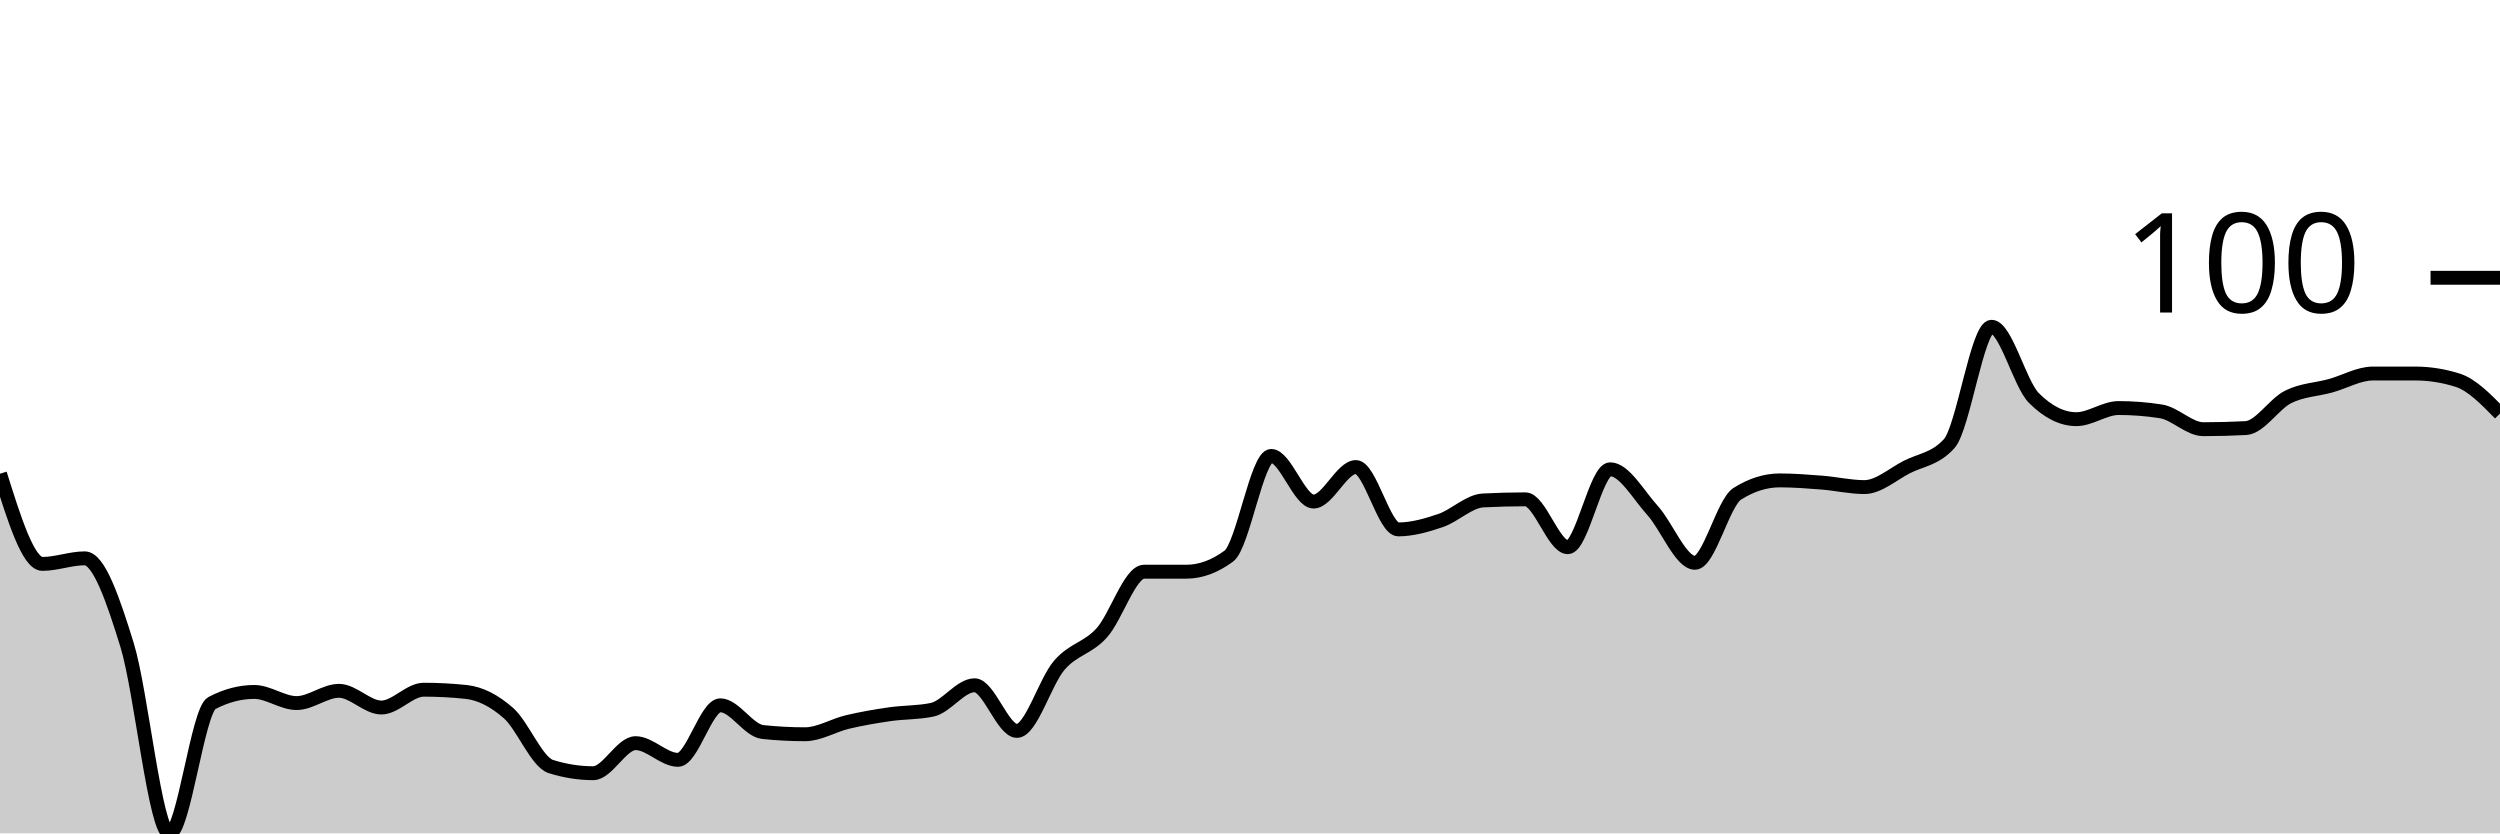
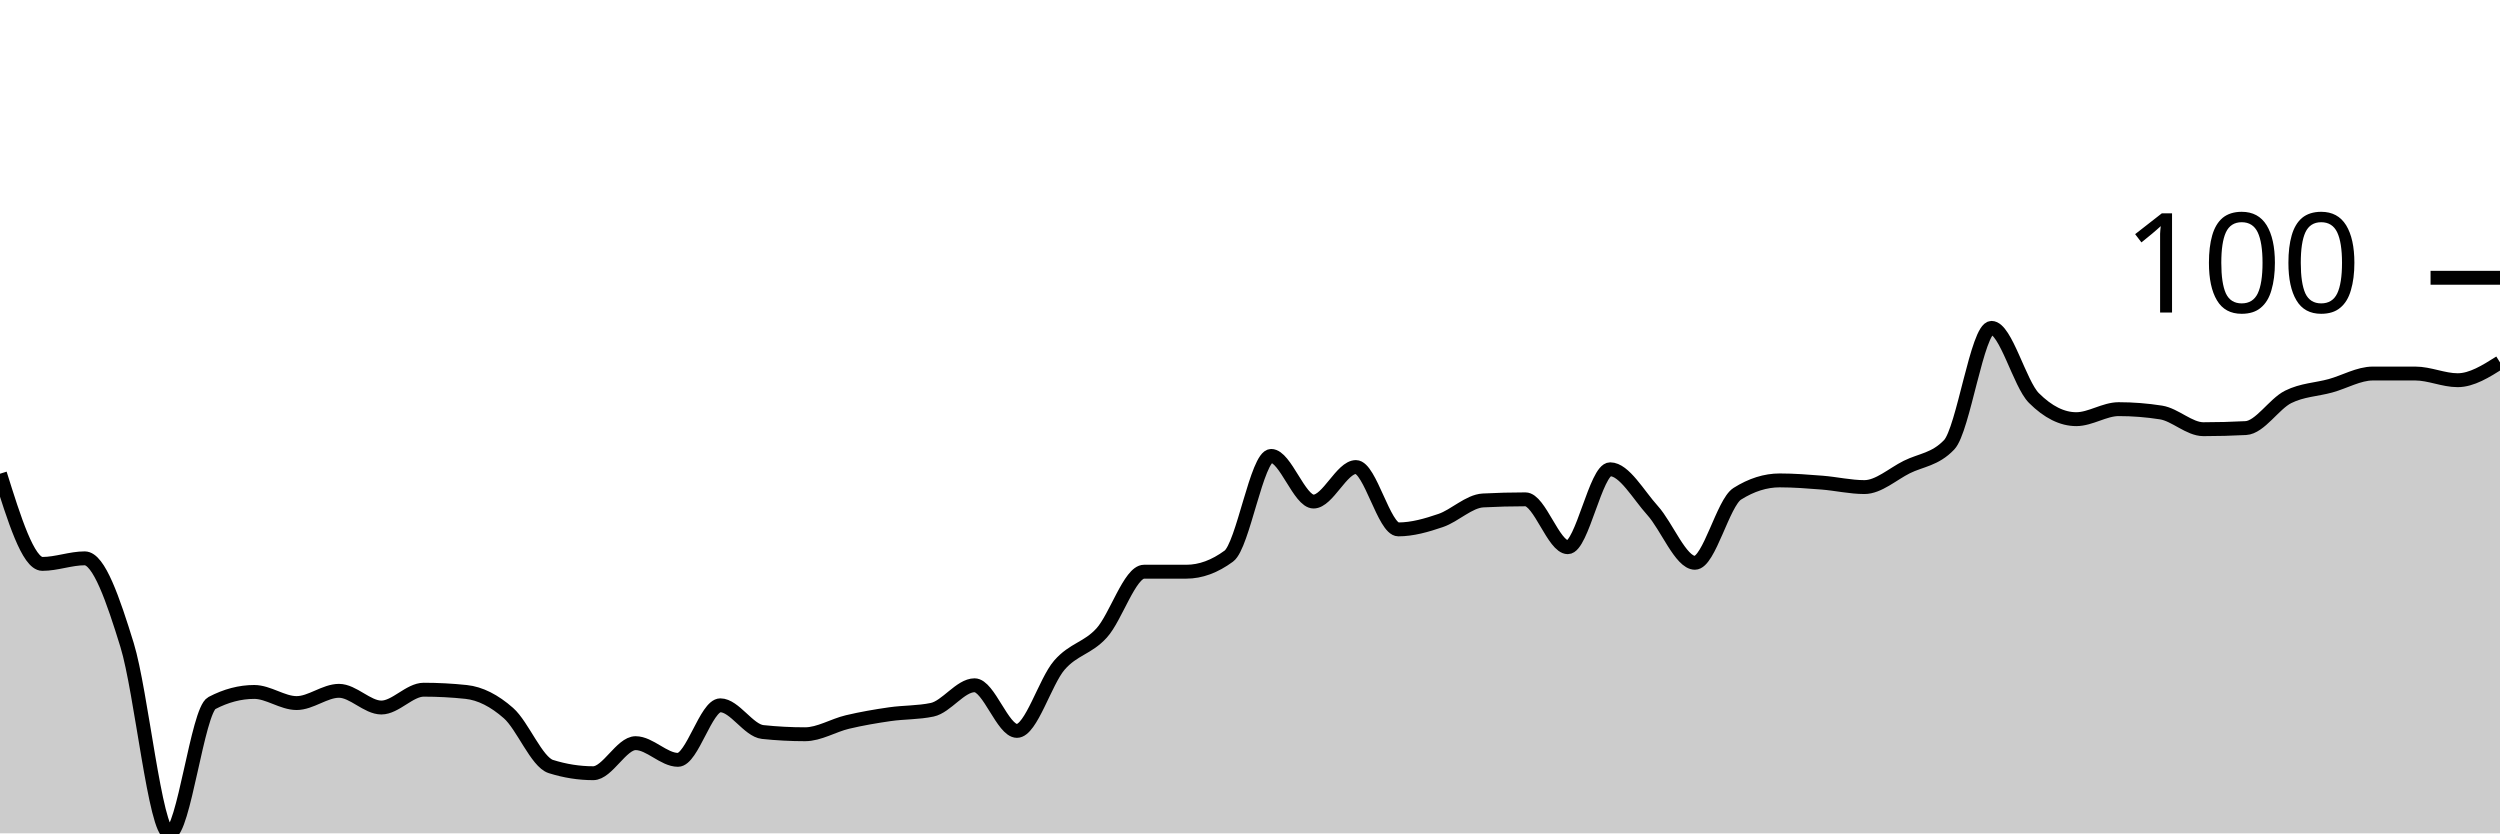
<svg xmlns="http://www.w3.org/2000/svg" viewBox="0 0 180 60">
  <g transform="translate(0,20)">
-     <path class="area" fill="rgba(0, 0, 0, 0.2)" d="M0,14.108C1.017,17.355,2.034,20.601,3.051,20.601C4.068,20.601,5.085,20.2,6.102,20.2C7.119,20.2,8.136,23.153,9.153,26.453C10.169,29.753,11.186,40,12.203,40C13.22,40,14.237,31.156,15.254,30.621C16.271,30.087,17.288,29.82,18.305,29.82C19.322,29.82,20.339,30.621,21.356,30.621C22.373,30.621,23.39,29.739,24.407,29.739C25.424,29.739,26.441,30.942,27.458,30.942C28.475,30.942,29.492,29.659,30.508,29.659C31.525,29.659,32.542,29.713,33.559,29.82C34.576,29.927,35.593,30.448,36.61,31.343C37.627,32.238,38.644,34.87,39.661,35.19C40.678,35.511,41.695,35.671,42.712,35.671C43.729,35.671,44.746,33.507,45.763,33.507C46.78,33.507,47.797,34.709,48.814,34.709C49.831,34.709,50.847,30.782,51.864,30.782C52.881,30.782,53.898,32.599,54.915,32.705C55.932,32.812,56.949,32.866,57.966,32.866C58.983,32.866,60,32.224,61.017,31.984C62.034,31.743,63.051,31.57,64.068,31.423C65.085,31.276,66.102,31.316,67.119,31.102C68.136,30.888,69.153,29.339,70.169,29.339C71.186,29.339,72.203,32.625,73.22,32.625C74.237,32.625,75.254,29.071,76.271,27.896C77.288,26.72,78.305,26.693,79.322,25.571C80.339,24.449,81.356,21.162,82.373,21.162C83.39,21.162,84.407,21.162,85.424,21.162C86.441,21.162,87.458,20.788,88.475,20.04C89.492,19.292,90.508,12.826,91.525,12.826C92.542,12.826,93.559,16.112,94.576,16.112C95.593,16.112,96.61,13.627,97.627,13.627C98.644,13.627,99.661,18.116,100.678,18.116C101.695,18.116,102.712,17.822,103.729,17.475C104.746,17.128,105.763,16.086,106.78,16.032C107.797,15.979,108.814,15.952,109.831,15.952C110.847,15.952,111.864,19.399,112.881,19.399C113.898,19.399,114.915,13.788,115.932,13.788C116.949,13.788,117.966,15.631,118.983,16.754C120,17.876,121.017,20.521,122.034,20.521C123.051,20.521,124.068,16.192,125.085,15.551C126.102,14.91,127.119,14.589,128.136,14.589C129.153,14.589,130.169,14.669,131.186,14.749C132.203,14.83,133.22,15.07,134.237,15.07C135.254,15.07,136.271,14.148,137.288,13.627C138.305,13.106,139.322,13.066,140.339,11.944C141.356,10.822,142.373,3.527,143.39,3.527C144.407,3.527,145.424,7.642,146.441,8.657C147.458,9.673,148.475,10.18,149.492,10.18C150.508,10.18,151.525,9.379,152.542,9.379C153.559,9.379,154.576,9.459,155.593,9.619C156.61,9.78,157.627,10.902,158.644,10.902C159.661,10.902,160.678,10.875,161.695,10.822C162.712,10.768,163.729,9.085,164.746,8.577C165.763,8.069,166.78,8.056,167.797,7.776C168.814,7.495,169.831,6.894,170.847,6.894C171.864,6.894,172.881,6.894,173.898,6.894C174.915,6.894,175.932,7.054,176.949,7.375C177.966,7.695,178.983,8.737,180,9.78L180,40C178.983,40,177.966,40,176.949,40C175.932,40,174.915,40,173.898,40C172.881,40,171.864,40,170.847,40C169.831,40,168.814,40,167.797,40C166.78,40,165.763,40,164.746,40C163.729,40,162.712,40,161.695,40C160.678,40,159.661,40,158.644,40C157.627,40,156.61,40,155.593,40C154.576,40,153.559,40,152.542,40C151.525,40,150.508,40,149.492,40C148.475,40,147.458,40,146.441,40C145.424,40,144.407,40,143.39,40C142.373,40,141.356,40,140.339,40C139.322,40,138.305,40,137.288,40C136.271,40,135.254,40,134.237,40C133.22,40,132.203,40,131.186,40C130.169,40,129.153,40,128.136,40C127.119,40,126.102,40,125.085,40C124.068,40,123.051,40,122.034,40C121.017,40,120,40,118.983,40C117.966,40,116.949,40,115.932,40C114.915,40,113.898,40,112.881,40C111.864,40,110.847,40,109.831,40C108.814,40,107.797,40,106.78,40C105.763,40,104.746,40,103.729,40C102.712,40,101.695,40,100.678,40C99.661,40,98.644,40,97.627,40C96.61,40,95.593,40,94.576,40C93.559,40,92.542,40,91.525,40C90.508,40,89.492,40,88.475,40C87.458,40,86.441,40,85.424,40C84.407,40,83.39,40,82.373,40C81.356,40,80.339,40,79.322,40C78.305,40,77.288,40,76.271,40C75.254,40,74.237,40,73.22,40C72.203,40,71.186,40,70.169,40C69.153,40,68.136,40,67.119,40C66.102,40,65.085,40,64.068,40C63.051,40,62.034,40,61.017,40C60,40,58.983,40,57.966,40C56.949,40,55.932,40,54.915,40C53.898,40,52.881,40,51.864,40C50.847,40,49.831,40,48.814,40C47.797,40,46.78,40,45.763,40C44.746,40,43.729,40,42.712,40C41.695,40,40.678,40,39.661,40C38.644,40,37.627,40,36.61,40C35.593,40,34.576,40,33.559,40C32.542,40,31.525,40,30.508,40C29.492,40,28.475,40,27.458,40C26.441,40,25.424,40,24.407,40C23.39,40,22.373,40,21.356,40C20.339,40,19.322,40,18.305,40C17.288,40,16.271,40,15.254,40C14.237,40,13.22,40,12.203,40C11.186,40,10.169,40,9.153,40C8.136,40,7.119,40,6.102,40C5.085,40,4.068,40,3.051,40C2.034,40,1.017,40,0,40Z" />
-     <path class="line" stroke="black" fill="none" d="M0,14.108C1.017,17.355,2.034,20.601,3.051,20.601C4.068,20.601,5.085,20.2,6.102,20.2C7.119,20.2,8.136,23.153,9.153,26.453C10.169,29.753,11.186,40,12.203,40C13.22,40,14.237,31.156,15.254,30.621C16.271,30.087,17.288,29.82,18.305,29.82C19.322,29.82,20.339,30.621,21.356,30.621C22.373,30.621,23.39,29.739,24.407,29.739C25.424,29.739,26.441,30.942,27.458,30.942C28.475,30.942,29.492,29.659,30.508,29.659C31.525,29.659,32.542,29.713,33.559,29.82C34.576,29.927,35.593,30.448,36.61,31.343C37.627,32.238,38.644,34.87,39.661,35.19C40.678,35.511,41.695,35.671,42.712,35.671C43.729,35.671,44.746,33.507,45.763,33.507C46.78,33.507,47.797,34.709,48.814,34.709C49.831,34.709,50.847,30.782,51.864,30.782C52.881,30.782,53.898,32.599,54.915,32.705C55.932,32.812,56.949,32.866,57.966,32.866C58.983,32.866,60,32.224,61.017,31.984C62.034,31.743,63.051,31.57,64.068,31.423C65.085,31.276,66.102,31.316,67.119,31.102C68.136,30.888,69.153,29.339,70.169,29.339C71.186,29.339,72.203,32.625,73.22,32.625C74.237,32.625,75.254,29.071,76.271,27.896C77.288,26.72,78.305,26.693,79.322,25.571C80.339,24.449,81.356,21.162,82.373,21.162C83.39,21.162,84.407,21.162,85.424,21.162C86.441,21.162,87.458,20.788,88.475,20.04C89.492,19.292,90.508,12.826,91.525,12.826C92.542,12.826,93.559,16.112,94.576,16.112C95.593,16.112,96.61,13.627,97.627,13.627C98.644,13.627,99.661,18.116,100.678,18.116C101.695,18.116,102.712,17.822,103.729,17.475C104.746,17.128,105.763,16.086,106.78,16.032C107.797,15.979,108.814,15.952,109.831,15.952C110.847,15.952,111.864,19.399,112.881,19.399C113.898,19.399,114.915,13.788,115.932,13.788C116.949,13.788,117.966,15.631,118.983,16.754C120,17.876,121.017,20.521,122.034,20.521C123.051,20.521,124.068,16.192,125.085,15.551C126.102,14.91,127.119,14.589,128.136,14.589C129.153,14.589,130.169,14.669,131.186,14.749C132.203,14.83,133.22,15.07,134.237,15.07C135.254,15.07,136.271,14.148,137.288,13.627C138.305,13.106,139.322,13.066,140.339,11.944C141.356,10.822,142.373,3.527,143.39,3.527C144.407,3.527,145.424,7.642,146.441,8.657C147.458,9.673,148.475,10.18,149.492,10.18C150.508,10.18,151.525,9.379,152.542,9.379C153.559,9.379,154.576,9.459,155.593,9.619C156.61,9.78,157.627,10.902,158.644,10.902C159.661,10.902,160.678,10.875,161.695,10.822C162.712,10.768,163.729,9.085,164.746,8.577C165.763,8.069,166.78,8.056,167.797,7.776C168.814,7.495,169.831,6.894,170.847,6.894C171.864,6.894,172.881,6.894,173.898,6.894C174.915,6.894,175.932,7.054,176.949,7.375C177.966,7.695,178.983,8.737,180,9.78" />
+     <path class="area" fill="rgba(0, 0, 0, 0.2)" d="M0,14.108C1.017,17.355,2.034,20.601,3.051,20.601C4.068,20.601,5.085,20.2,6.102,20.2C7.119,20.2,8.136,23.153,9.153,26.453C10.169,29.753,11.186,40,12.203,40C13.22,40,14.237,31.156,15.254,30.621C16.271,30.087,17.288,29.82,18.305,29.82C19.322,29.82,20.339,30.621,21.356,30.621C22.373,30.621,23.39,29.739,24.407,29.739C25.424,29.739,26.441,30.942,27.458,30.942C28.475,30.942,29.492,29.659,30.508,29.659C31.525,29.659,32.542,29.713,33.559,29.82C34.576,29.927,35.593,30.448,36.61,31.343C37.627,32.238,38.644,34.87,39.661,35.19C40.678,35.511,41.695,35.671,42.712,35.671C43.729,35.671,44.746,33.507,45.763,33.507C46.78,33.507,47.797,34.709,48.814,34.709C49.831,34.709,50.847,30.782,51.864,30.782C52.881,30.782,53.898,32.599,54.915,32.705C55.932,32.812,56.949,32.866,57.966,32.866C58.983,32.866,60,32.224,61.017,31.984C62.034,31.743,63.051,31.57,64.068,31.423C65.085,31.276,66.102,31.316,67.119,31.102C68.136,30.888,69.153,29.339,70.169,29.339C71.186,29.339,72.203,32.625,73.22,32.625C74.237,32.625,75.254,29.071,76.271,27.896C77.288,26.72,78.305,26.693,79.322,25.571C80.339,24.449,81.356,21.162,82.373,21.162C83.39,21.162,84.407,21.162,85.424,21.162C86.441,21.162,87.458,20.788,88.475,20.04C89.492,19.292,90.508,12.826,91.525,12.826C92.542,12.826,93.559,16.112,94.576,16.112C95.593,16.112,96.61,13.627,97.627,13.627C98.644,13.627,99.661,18.116,100.678,18.116C101.695,18.116,102.712,17.822,103.729,17.475C104.746,17.128,105.763,16.086,106.78,16.032C107.797,15.979,108.814,15.952,109.831,15.952C110.847,15.952,111.864,19.399,112.881,19.399C113.898,19.399,114.915,13.788,115.932,13.788C116.949,13.788,117.966,15.631,118.983,16.754C120,17.876,121.017,20.521,122.034,20.521C123.051,20.521,124.068,16.192,125.085,15.551C126.102,14.91,127.119,14.589,128.136,14.589C129.153,14.589,130.169,14.669,131.186,14.749C132.203,14.83,133.22,15.07,134.237,15.07C135.254,15.07,136.271,14.135,137.288,13.627C138.305,13.12,139.322,13.093,140.339,12.024C141.356,10.955,142.373,3.607,143.39,3.607C144.407,3.607,145.424,7.642,146.441,8.657C147.458,9.673,148.475,10.18,149.492,10.18C150.508,10.18,151.525,9.459,152.542,9.459C153.559,9.459,154.576,9.539,155.593,9.699C156.61,9.86,157.627,10.902,158.644,10.902C159.661,10.902,160.678,10.875,161.695,10.822C162.712,10.768,163.729,9.085,164.746,8.577C165.763,8.069,166.78,8.056,167.797,7.776C168.814,7.495,169.831,6.894,170.847,6.894C171.864,6.894,172.881,6.894,173.898,6.894C174.915,6.894,175.932,7.375,176.949,7.375C177.966,7.375,178.983,6.733,180,6.092L180,40C178.983,40,177.966,40,176.949,40C175.932,40,174.915,40,173.898,40C172.881,40,171.864,40,170.847,40C169.831,40,168.814,40,167.797,40C166.78,40,165.763,40,164.746,40C163.729,40,162.712,40,161.695,40C160.678,40,159.661,40,158.644,40C157.627,40,156.61,40,155.593,40C154.576,40,153.559,40,152.542,40C151.525,40,150.508,40,149.492,40C148.475,40,147.458,40,146.441,40C145.424,40,144.407,40,143.39,40C142.373,40,141.356,40,140.339,40C139.322,40,138.305,40,137.288,40C136.271,40,135.254,40,134.237,40C133.22,40,132.203,40,131.186,40C130.169,40,129.153,40,128.136,40C127.119,40,126.102,40,125.085,40C124.068,40,123.051,40,122.034,40C121.017,40,120,40,118.983,40C117.966,40,116.949,40,115.932,40C114.915,40,113.898,40,112.881,40C111.864,40,110.847,40,109.831,40C108.814,40,107.797,40,106.78,40C105.763,40,104.746,40,103.729,40C102.712,40,101.695,40,100.678,40C99.661,40,98.644,40,97.627,40C96.61,40,95.593,40,94.576,40C93.559,40,92.542,40,91.525,40C90.508,40,89.492,40,88.475,40C87.458,40,86.441,40,85.424,40C84.407,40,83.39,40,82.373,40C81.356,40,80.339,40,79.322,40C78.305,40,77.288,40,76.271,40C75.254,40,74.237,40,73.22,40C72.203,40,71.186,40,70.169,40C69.153,40,68.136,40,67.119,40C66.102,40,65.085,40,64.068,40C63.051,40,62.034,40,61.017,40C60,40,58.983,40,57.966,40C56.949,40,55.932,40,54.915,40C53.898,40,52.881,40,51.864,40C50.847,40,49.831,40,48.814,40C47.797,40,46.78,40,45.763,40C44.746,40,43.729,40,42.712,40C41.695,40,40.678,40,39.661,40C38.644,40,37.627,40,36.61,40C35.593,40,34.576,40,33.559,40C32.542,40,31.525,40,30.508,40C29.492,40,28.475,40,27.458,40C26.441,40,25.424,40,24.407,40C23.39,40,22.373,40,21.356,40C20.339,40,19.322,40,18.305,40C17.288,40,16.271,40,15.254,40C14.237,40,13.22,40,12.203,40C11.186,40,10.169,40,9.153,40C8.136,40,7.119,40,6.102,40C5.085,40,4.068,40,3.051,40C2.034,40,1.017,40,0,40Z" />
+     <path class="line" stroke="black" fill="none" d="M0,14.108C1.017,17.355,2.034,20.601,3.051,20.601C4.068,20.601,5.085,20.2,6.102,20.2C7.119,20.2,8.136,23.153,9.153,26.453C10.169,29.753,11.186,40,12.203,40C13.22,40,14.237,31.156,15.254,30.621C16.271,30.087,17.288,29.82,18.305,29.82C19.322,29.82,20.339,30.621,21.356,30.621C22.373,30.621,23.39,29.739,24.407,29.739C25.424,29.739,26.441,30.942,27.458,30.942C28.475,30.942,29.492,29.659,30.508,29.659C31.525,29.659,32.542,29.713,33.559,29.82C34.576,29.927,35.593,30.448,36.61,31.343C37.627,32.238,38.644,34.87,39.661,35.19C40.678,35.511,41.695,35.671,42.712,35.671C43.729,35.671,44.746,33.507,45.763,33.507C46.78,33.507,47.797,34.709,48.814,34.709C49.831,34.709,50.847,30.782,51.864,30.782C52.881,30.782,53.898,32.599,54.915,32.705C55.932,32.812,56.949,32.866,57.966,32.866C58.983,32.866,60,32.224,61.017,31.984C62.034,31.743,63.051,31.57,64.068,31.423C65.085,31.276,66.102,31.316,67.119,31.102C68.136,30.888,69.153,29.339,70.169,29.339C71.186,29.339,72.203,32.625,73.22,32.625C74.237,32.625,75.254,29.071,76.271,27.896C77.288,26.72,78.305,26.693,79.322,25.571C80.339,24.449,81.356,21.162,82.373,21.162C83.39,21.162,84.407,21.162,85.424,21.162C86.441,21.162,87.458,20.788,88.475,20.04C89.492,19.292,90.508,12.826,91.525,12.826C92.542,12.826,93.559,16.112,94.576,16.112C95.593,16.112,96.61,13.627,97.627,13.627C98.644,13.627,99.661,18.116,100.678,18.116C101.695,18.116,102.712,17.822,103.729,17.475C104.746,17.128,105.763,16.086,106.78,16.032C107.797,15.979,108.814,15.952,109.831,15.952C110.847,15.952,111.864,19.399,112.881,19.399C113.898,19.399,114.915,13.788,115.932,13.788C116.949,13.788,117.966,15.631,118.983,16.754C120,17.876,121.017,20.521,122.034,20.521C123.051,20.521,124.068,16.192,125.085,15.551C126.102,14.91,127.119,14.589,128.136,14.589C129.153,14.589,130.169,14.669,131.186,14.749C132.203,14.83,133.22,15.07,134.237,15.07C135.254,15.07,136.271,14.135,137.288,13.627C138.305,13.12,139.322,13.093,140.339,12.024C141.356,10.955,142.373,3.607,143.39,3.607C144.407,3.607,145.424,7.642,146.441,8.657C147.458,9.673,148.475,10.18,149.492,10.18C150.508,10.18,151.525,9.459,152.542,9.459C153.559,9.459,154.576,9.539,155.593,9.699C156.61,9.86,157.627,10.902,158.644,10.902C159.661,10.902,160.678,10.875,161.695,10.822C162.712,10.768,163.729,9.085,164.746,8.577C165.763,8.069,166.78,8.056,167.797,7.776C168.814,7.495,169.831,6.894,170.847,6.894C171.864,6.894,172.881,6.894,173.898,6.894C174.915,6.894,175.932,7.375,176.949,7.375C177.966,7.375,178.983,6.733,180,6.092" />
    <path class="axis-ceiling" stroke-width="1" stroke="black" fill="none" d="M175,0L180,0" />
    <text class="axis-ceiling-label" font-family="sans-serif" text-anchor="end" font-size="10px" x="170" y="2.5">100</text>
  </g>
</svg>
